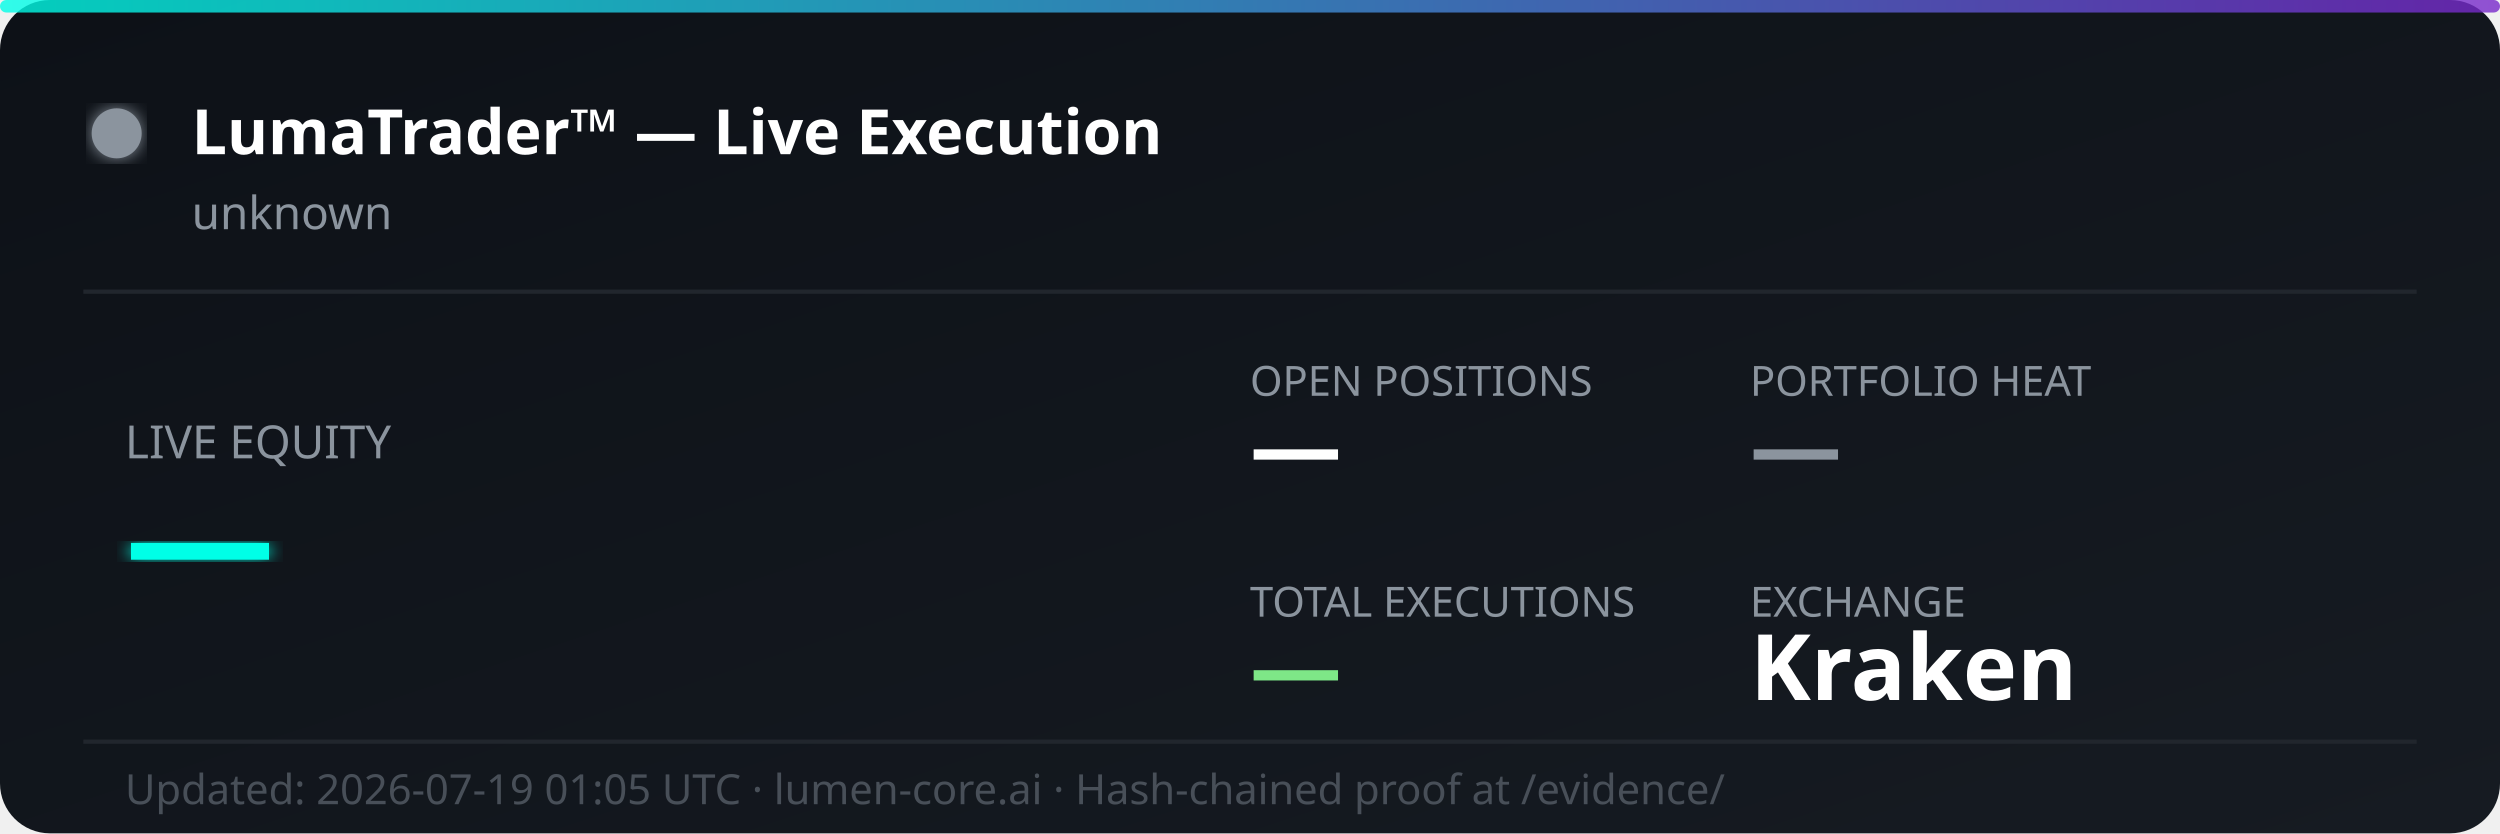
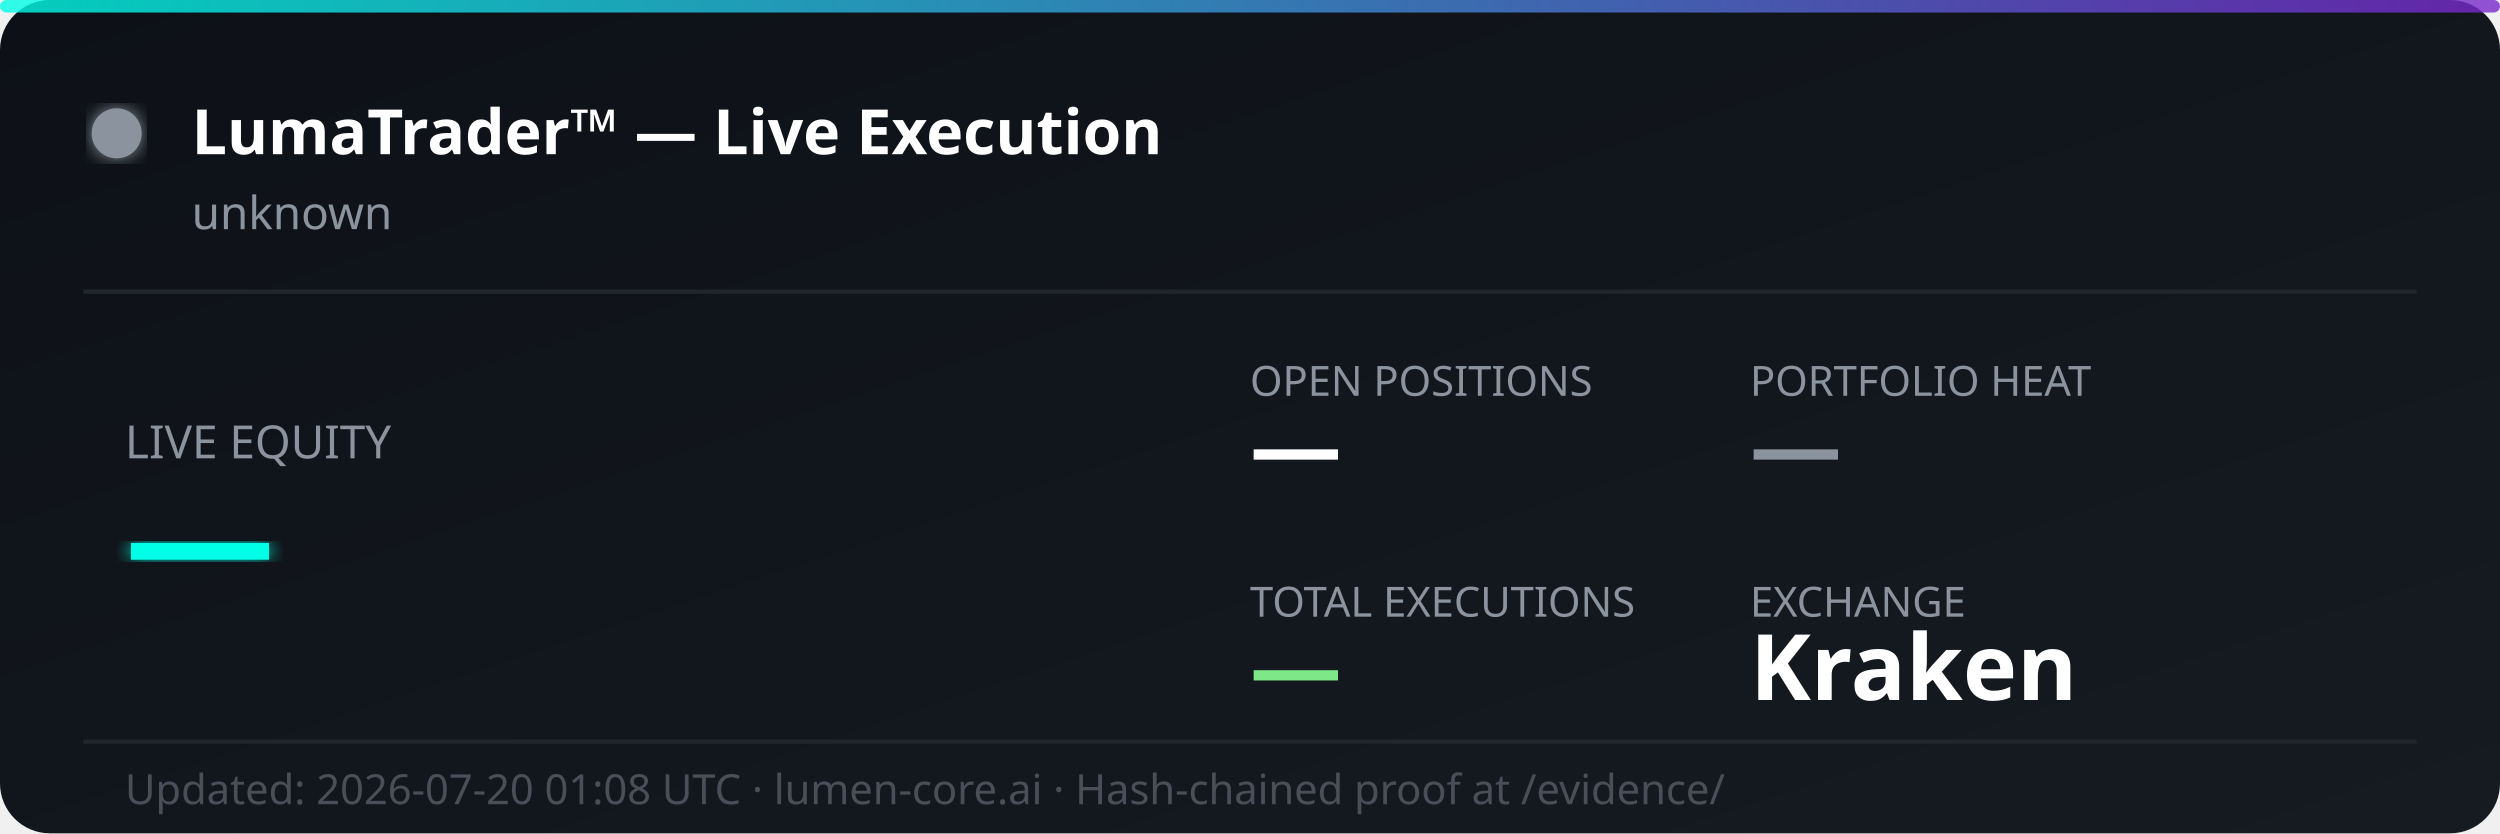
<svg xmlns="http://www.w3.org/2000/svg" width="600" height="200" viewBox="0 0 600 200" fill="none">
  <defs>
    <linearGradient id="bg" x1="0%" y1="0%" x2="100%" y2="100%">
      <stop offset="0%" style="stop-color:#0d1117;stop-opacity:1" />
      <stop offset="100%" style="stop-color:#161b22;stop-opacity:1" />
    </linearGradient>
    <linearGradient id="accent" x1="0%" y1="0%" x2="100%" y2="0%">
      <stop offset="0%" style="stop-color:#00ffe7;stop-opacity:0.8" />
      <stop offset="100%" style="stop-color:#7928ca;stop-opacity:0.8" />
    </linearGradient>
    <filter id="glow">
      <feGaussianBlur stdDeviation="2" result="coloredBlur" />
      <feMerge>
        <feMergeNode in="coloredBlur" />
        <feMergeNode in="SourceGraphic" />
      </feMerge>
    </filter>
  </defs>
  <rect width="600" height="200" rx="12" fill="url(#bg)" />
  <rect width="600" height="3" rx="1.5" fill="url(#accent)" />
  <circle cx="28" cy="32" r="6" fill="#8b949e" filter="url(#glow)">
    <animate attributeName="opacity" values="1;0.3;1" dur="2s" repeatCount="indefinite" />
  </circle>
  <text x="46" y="37" font-family="'Segoe UI', system-ui, sans-serif" font-size="15" font-weight="700" fill="#ffffff">LumaTrader™ — Live Execution</text>
  <text x="46" y="55" font-family="'Segoe UI', system-ui, sans-serif" font-size="11" fill="#8b949e">unknown</text>
  <line x1="20" y1="70" x2="580" y2="70" stroke="#21262d" stroke-width="1" />
  <text x="30" y="110" font-family="'Segoe UI', system-ui, sans-serif" font-size="11" fill="#8b949e">LIVE EQUITY</text>
  <text x="30" y="142" font-family="'Segoe UI', system-ui, sans-serif" font-size="36" font-weight="800" fill="#00ffe7" filter="url(#glow)">—</text>
  <text x="300" y="95" font-family="'Segoe UI', system-ui, sans-serif" font-size="10" fill="#8b949e">OPEN POSITIONS</text>
  <text x="300" y="115" font-family="'Segoe UI', system-ui, sans-serif" font-size="22" font-weight="700" fill="#ffffff">—</text>
  <text x="420" y="95" font-family="'Segoe UI', system-ui, sans-serif" font-size="10" fill="#8b949e">PORTFOLIO HEAT</text>
  <text x="420" y="115" font-family="'Segoe UI', system-ui, sans-serif" font-size="22" font-weight="700" fill="#8b949e">—</text>
  <text x="300" y="148" font-family="'Segoe UI', system-ui, sans-serif" font-size="10" fill="#8b949e">TOTAL EXECUTIONS</text>
  <text x="300" y="168" font-family="'Segoe UI', system-ui, sans-serif" font-size="22" font-weight="700" fill="#7ee787">—</text>
  <text x="420" y="148" font-family="'Segoe UI', system-ui, sans-serif" font-size="10" fill="#8b949e">EXCHANGE</text>
  <text x="420" y="168" font-family="'Segoe UI', system-ui, sans-serif" font-size="22" font-weight="700" fill="#ffffff">Kraken</text>
  <line x1="20" y1="178" x2="580" y2="178" stroke="#21262d" stroke-width="1" />
-   <text x="30" y="193" font-family="'Segoe UI', system-ui, sans-serif" font-size="10" fill="#484f58">Updated: 2026-07-19 01:05 UTC · lumen-core.ai · Hash-chained proof at /evidence/</text>
+   <text x="30" y="193" font-family="'Segoe UI', system-ui, sans-serif" font-size="10" fill="#484f58">Updated: 2026-07-20 01:08 UTC · lumen-core.ai · Hash-chained proof at /evidence/</text>
</svg>
